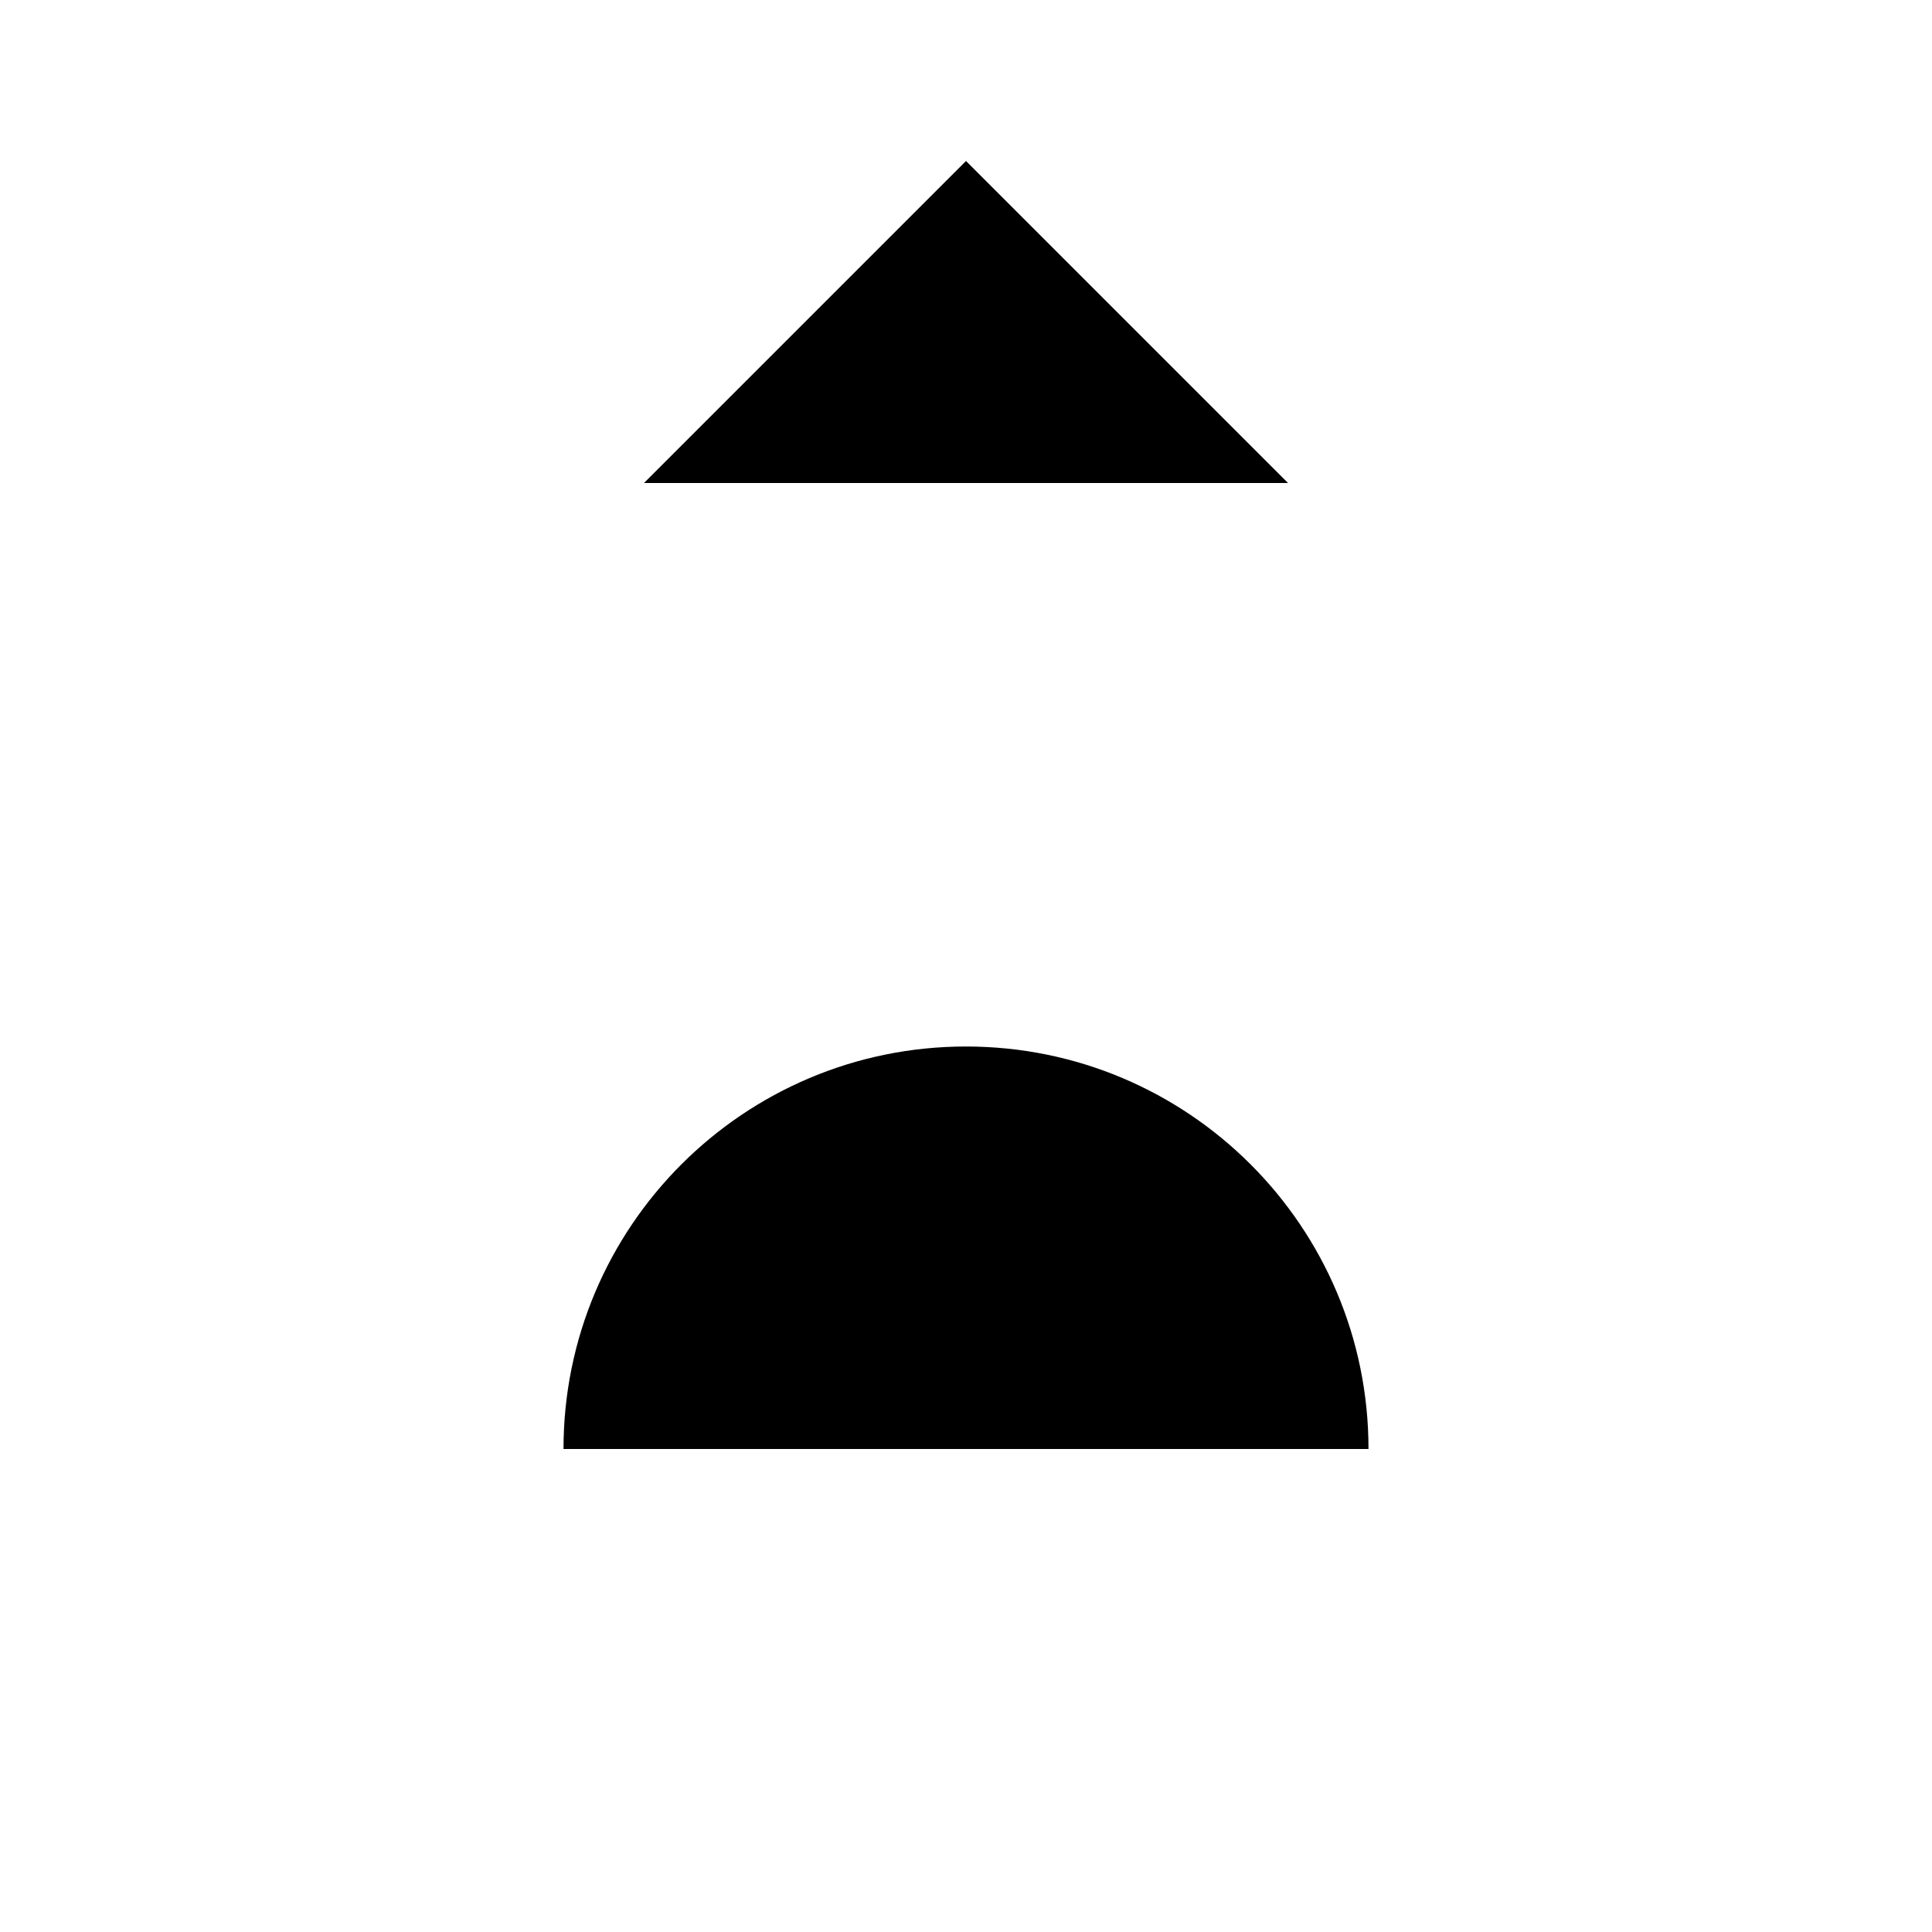
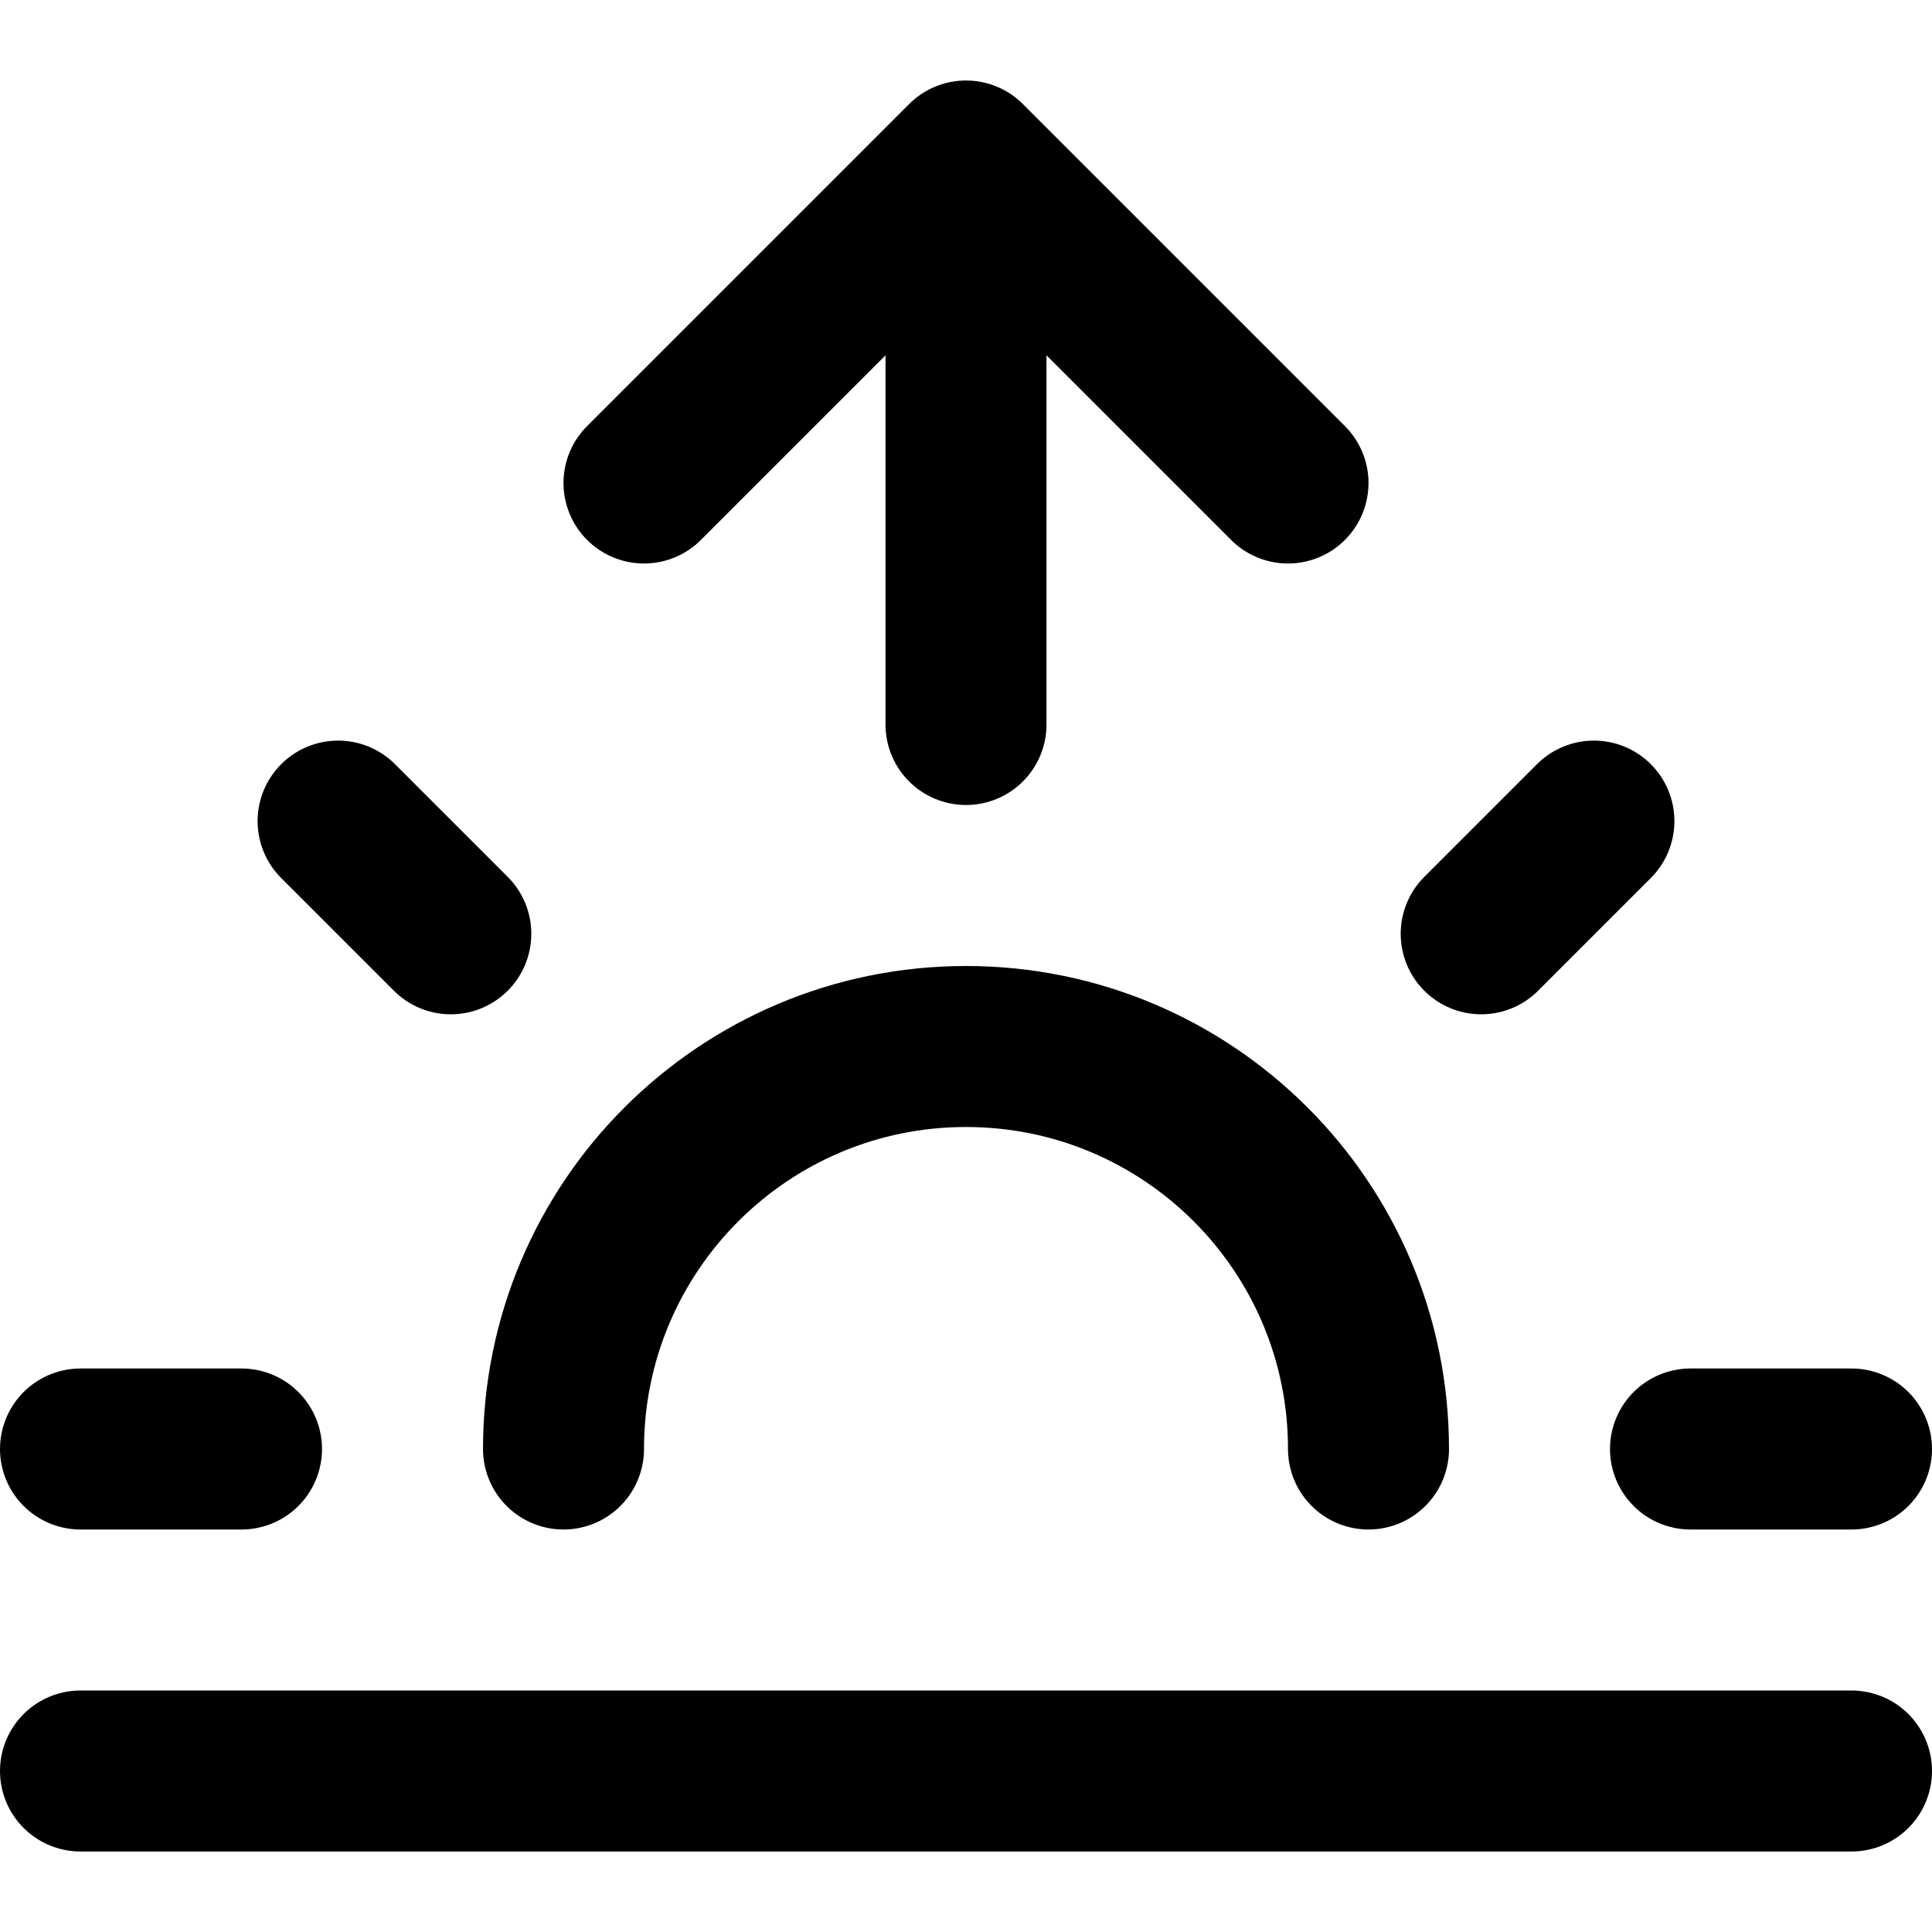
<svg xmlns="http://www.w3.org/2000/svg" viewBox="0 0 24 24">
-   <path d="M17 18a5 5 0 00-10 0M12 2v7M4.2 10.2l1.4 1.4M1 18h2M21 18h2M18.4 11.6l1.4-1.4M23 22H1M8 6l4-4 4 4" />
+   <path d="M17 18a5 5 0 00-10 0M12 2v7M4.2 10.2l1.4 1.4M1 18h2M21 18h2M18.4 11.6l1.4-1.4M23 22H1M8 6l4-4 4 4" fill="none" stroke="currentColor" stroke-linecap="round" stroke-linejoin="round" stroke-width="2" />
</svg>
